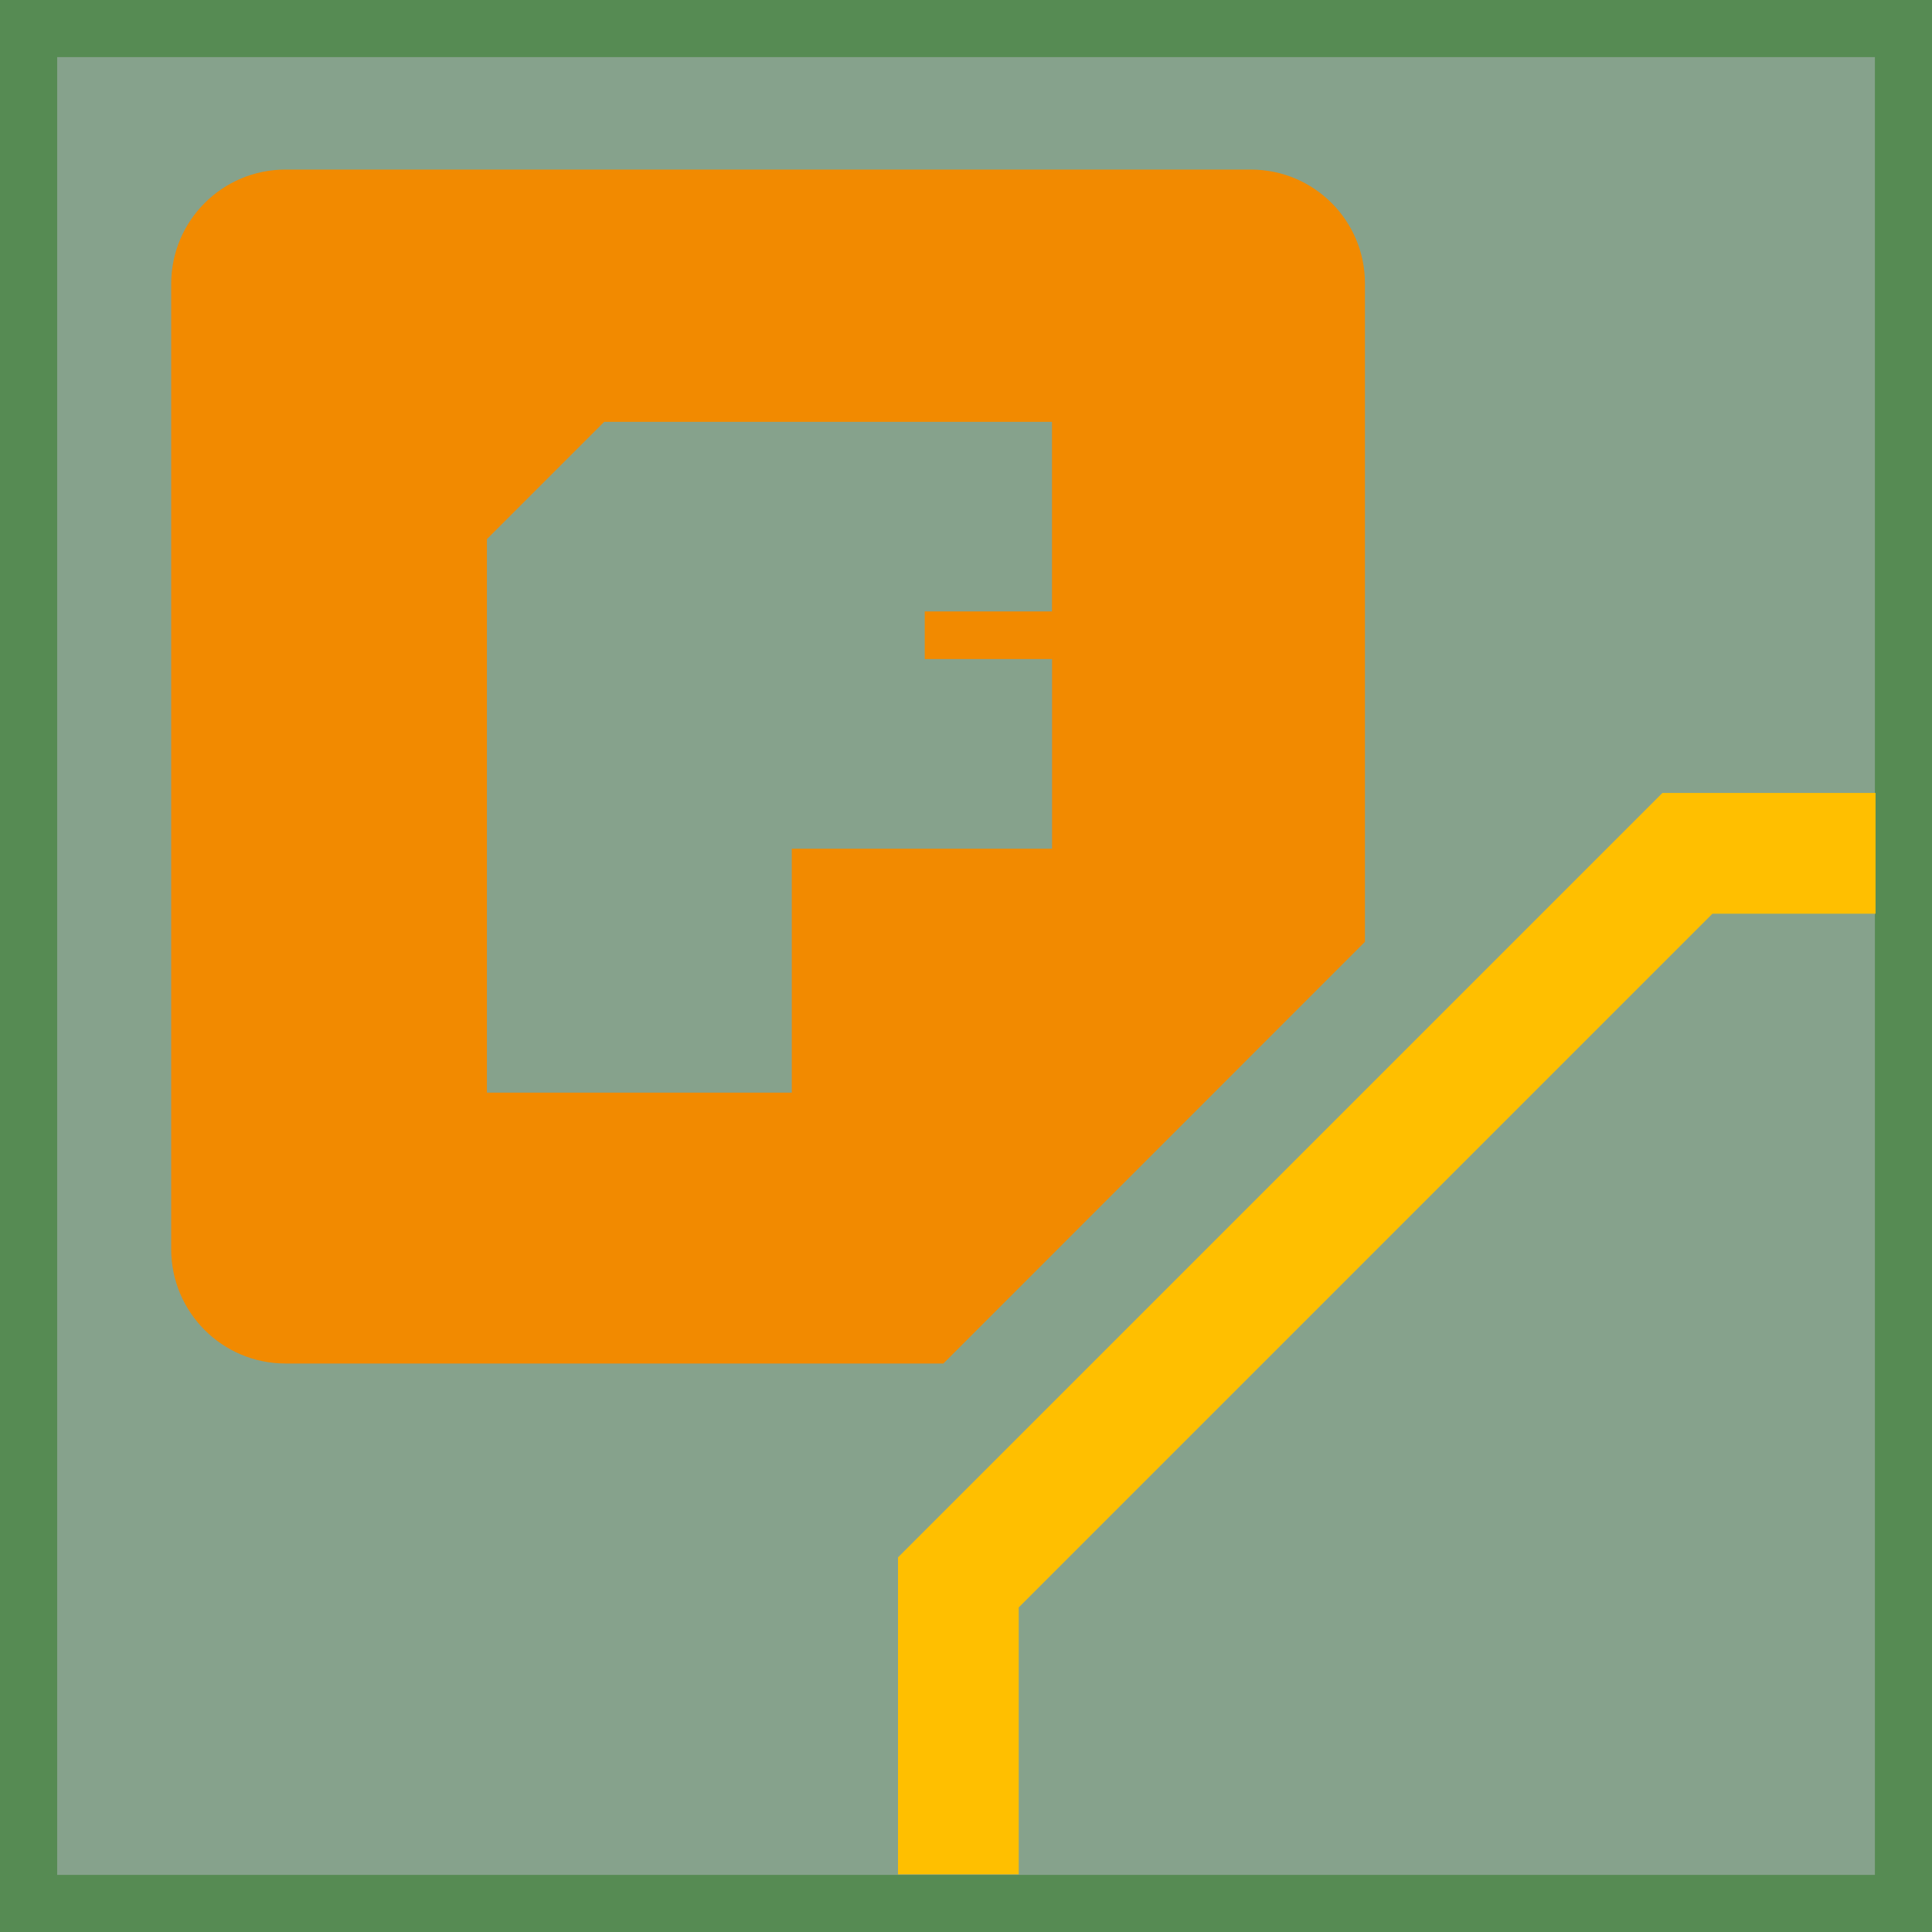
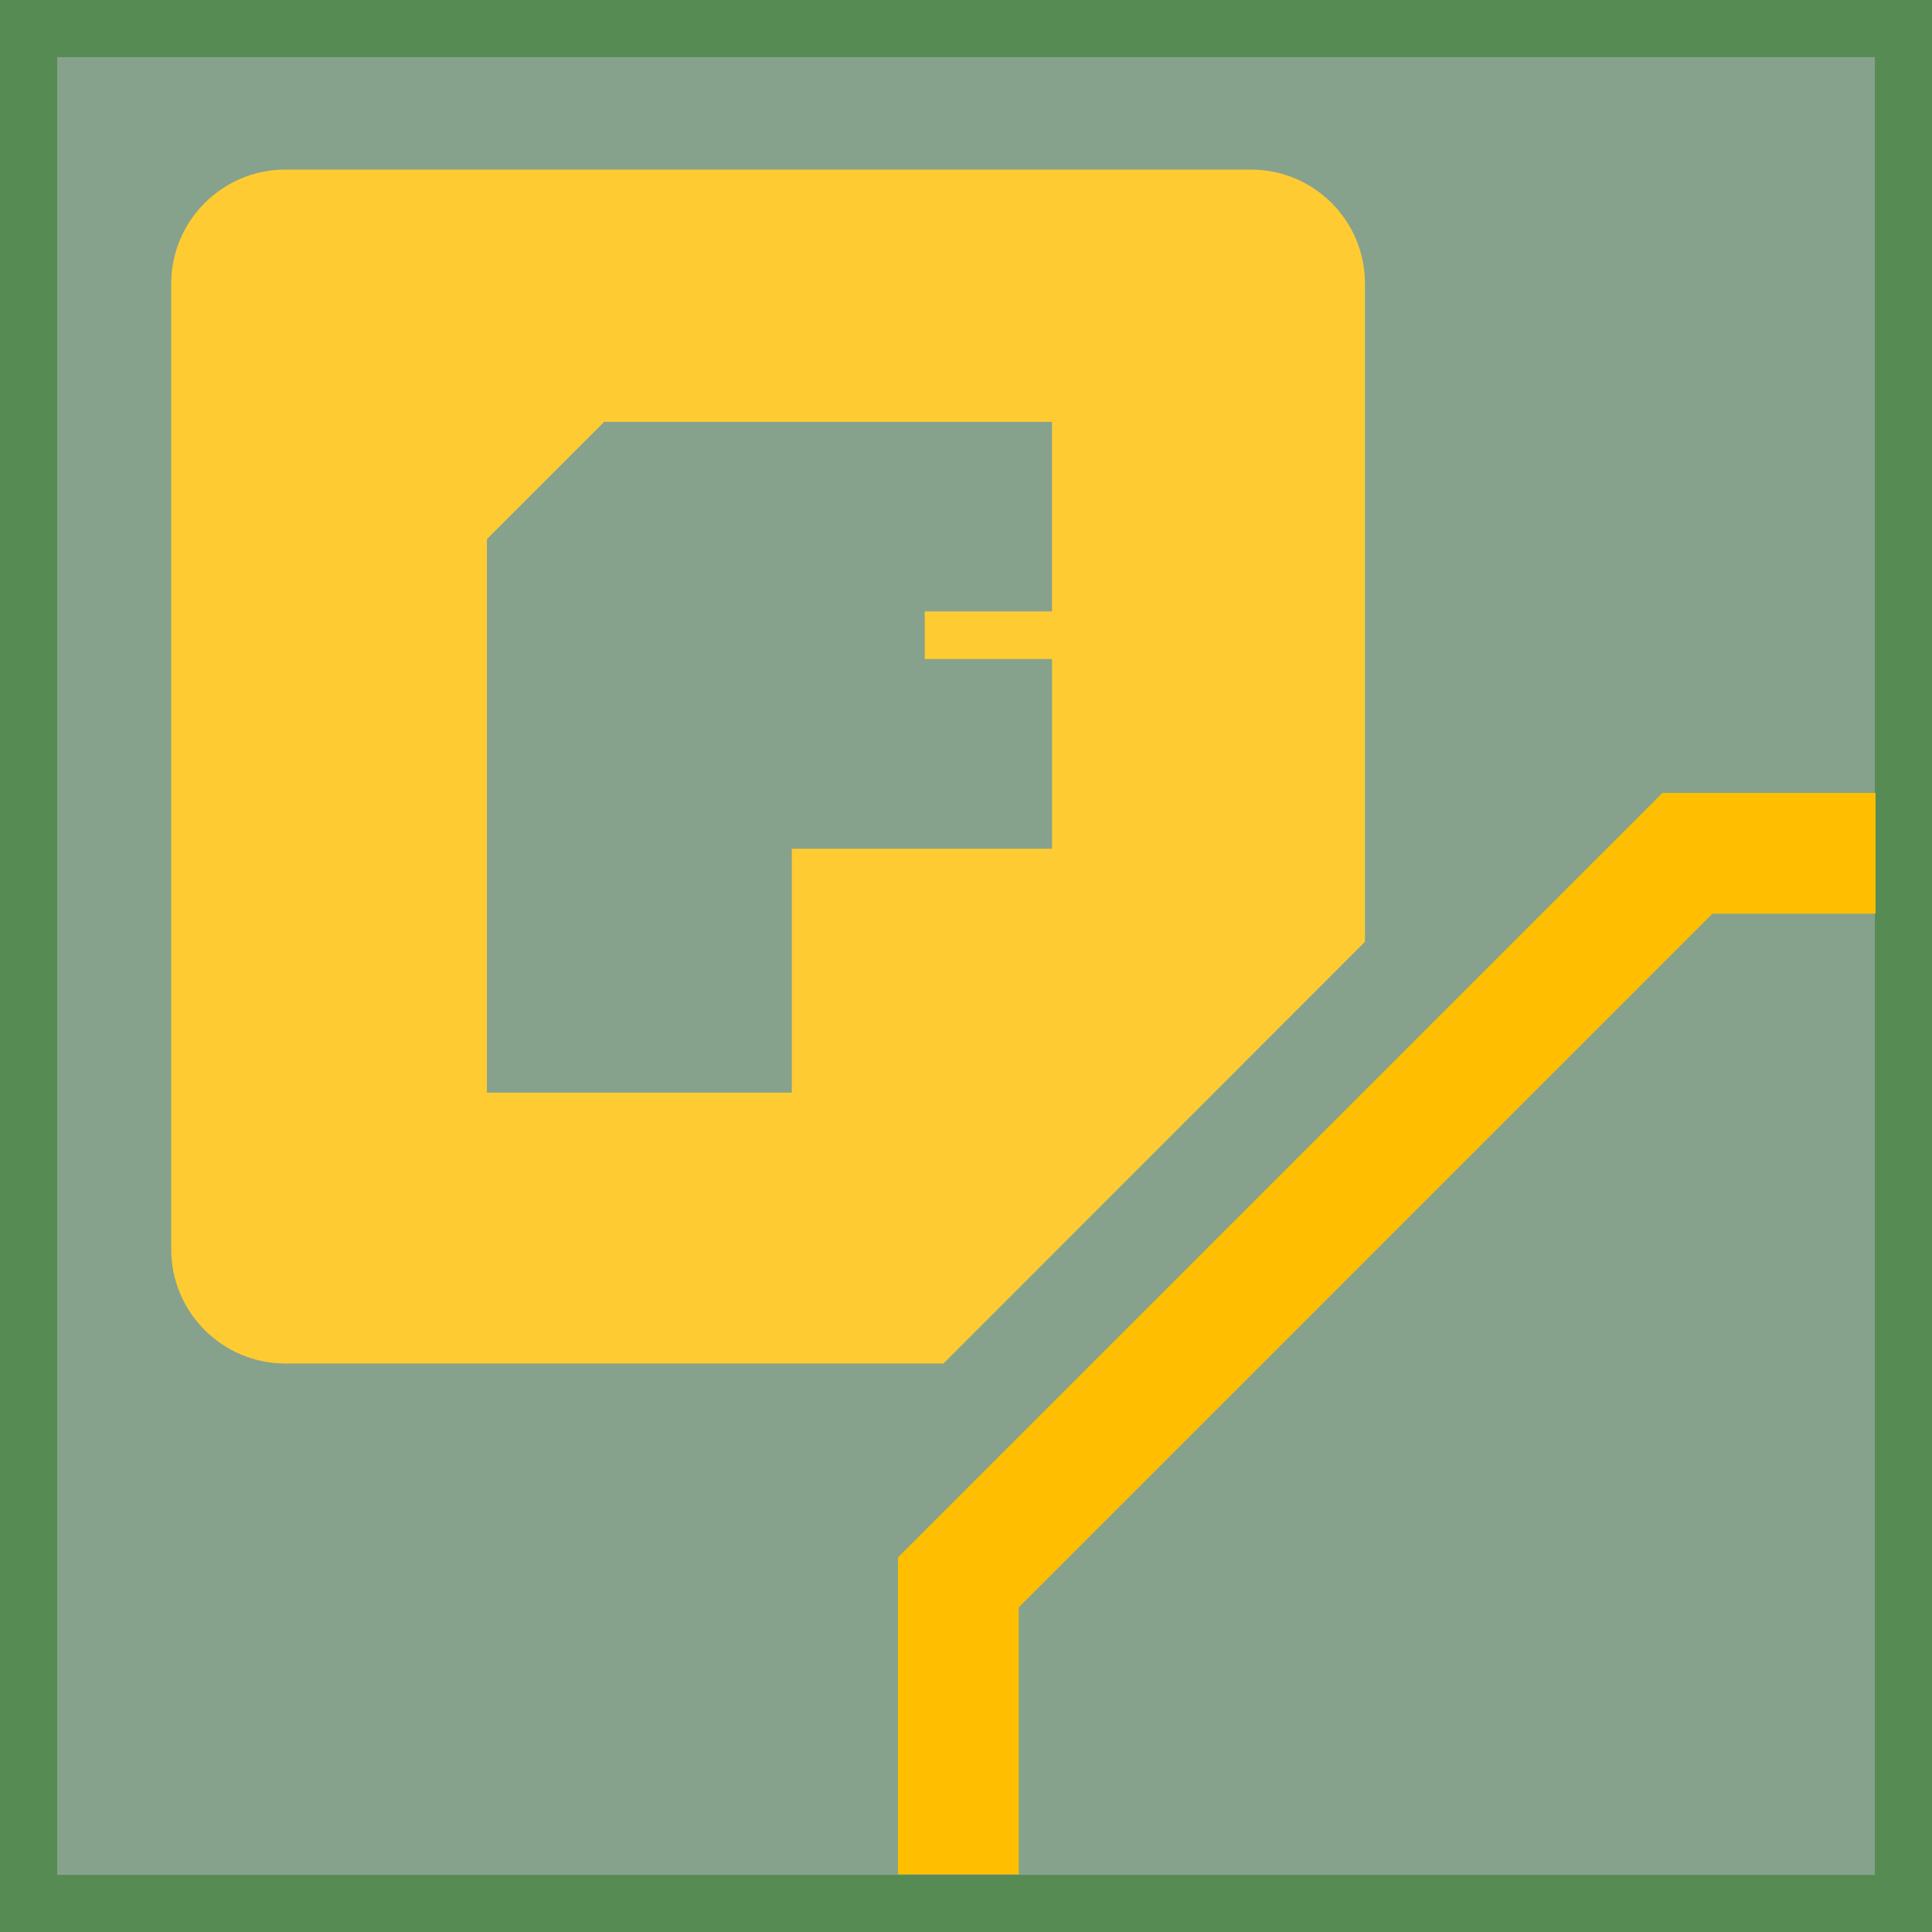
<svg xmlns="http://www.w3.org/2000/svg" version="1.1" baseProfile="basic" id="Ebene_1" x="0px" y="0px" width="32.003px" height="32.003px" viewBox="0 0 32.003 32.003" xml:space="preserve">
  <rect id="rect2383_1_" x="-0.025" y="-0.026" fill="#86A28C" stroke="#568B53" stroke-width="1.944" width="32.054" height="32.055" />
  <polyline fill="none" stroke="#FFBF00" stroke-width="2" points="15.875,31.048 15.875,26.212 27.952,14.135 31.068,14.135 " />
-   <path fill="#F28A00" d="M20.72,2.809H4.728c-1.044,0-1.892,0.847-1.892,1.893v15.991c0,1.045,0.848,1.893,1.892,1.893h10.899  l6.983-6.985v-10.9C22.613,3.655,21.765,2.809,20.72,2.809z M17.427,10.128h-2.109v0.789h2.109v3.142h-4.311v4.04h-5.05V8.93  l1.942-1.942h7.418V10.128z" />
+   <path fill="#FFCB33" d="M20.72,2.809H4.728c-1.044,0-1.892,0.847-1.892,1.893v15.991c0,1.045,0.848,1.893,1.892,1.893h10.899  l6.983-6.985v-10.9C22.613,3.655,21.765,2.809,20.72,2.809z M17.427,10.128h-2.109v0.789h2.109v3.142h-4.311v4.04h-5.05V8.93  l1.942-1.942h7.418V10.128z" />
</svg>
